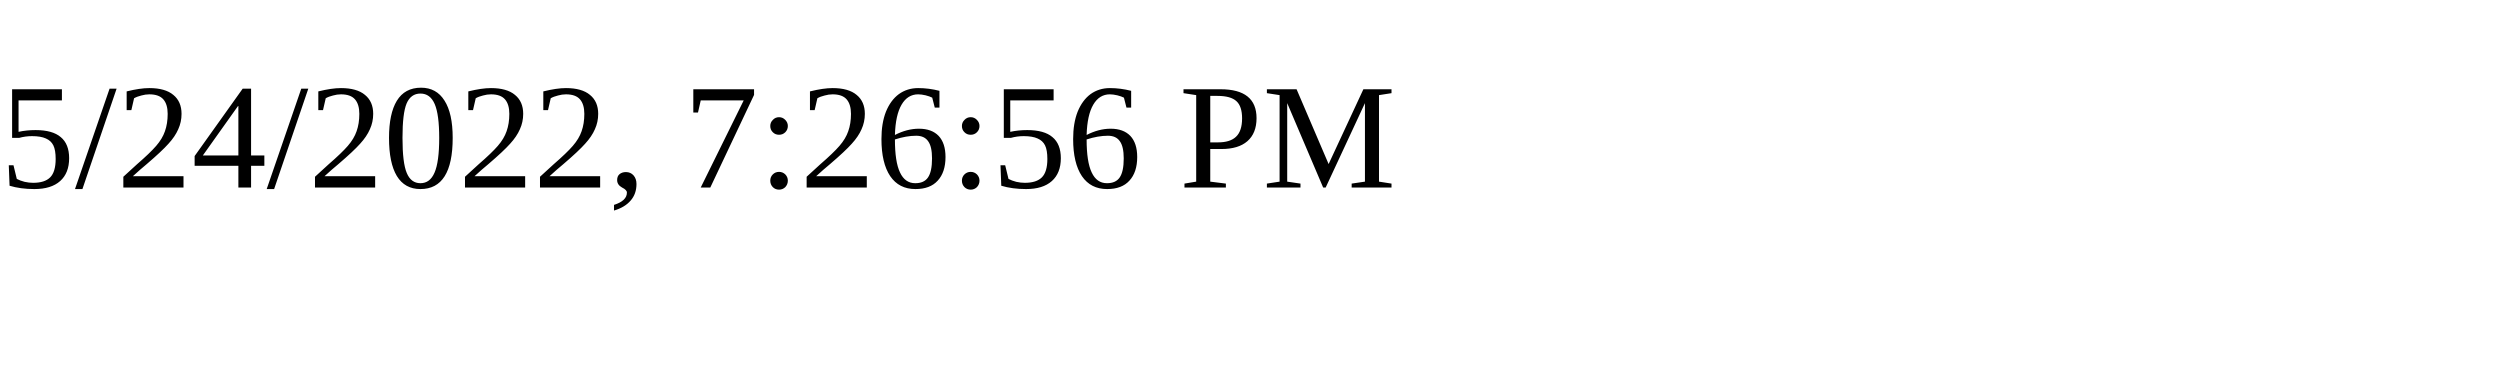
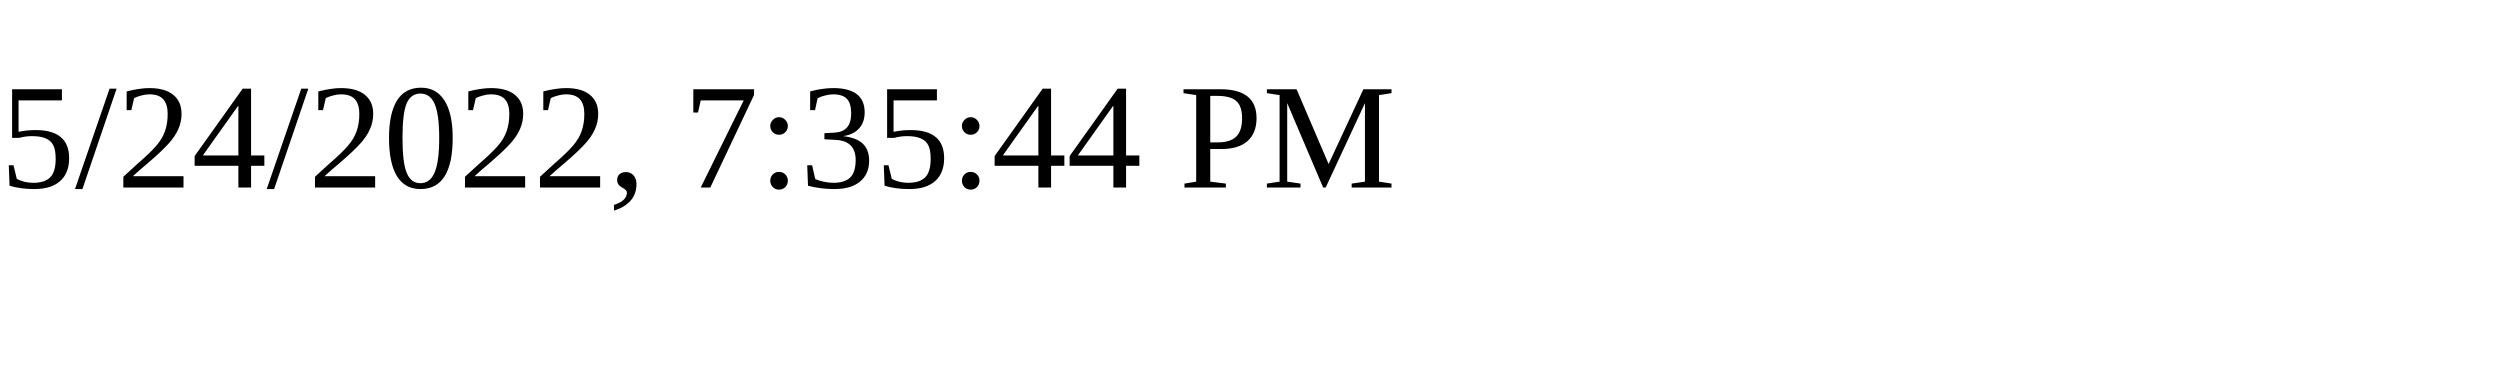
<svg xmlns="http://www.w3.org/2000/svg" height="30" width="200">
-   <text x="0" y="15">5/24/2022, 7:26:56 PM</text>
+   <text x="0" y="15">5/24/2022, 7:35:44 PM</text>
</svg>
